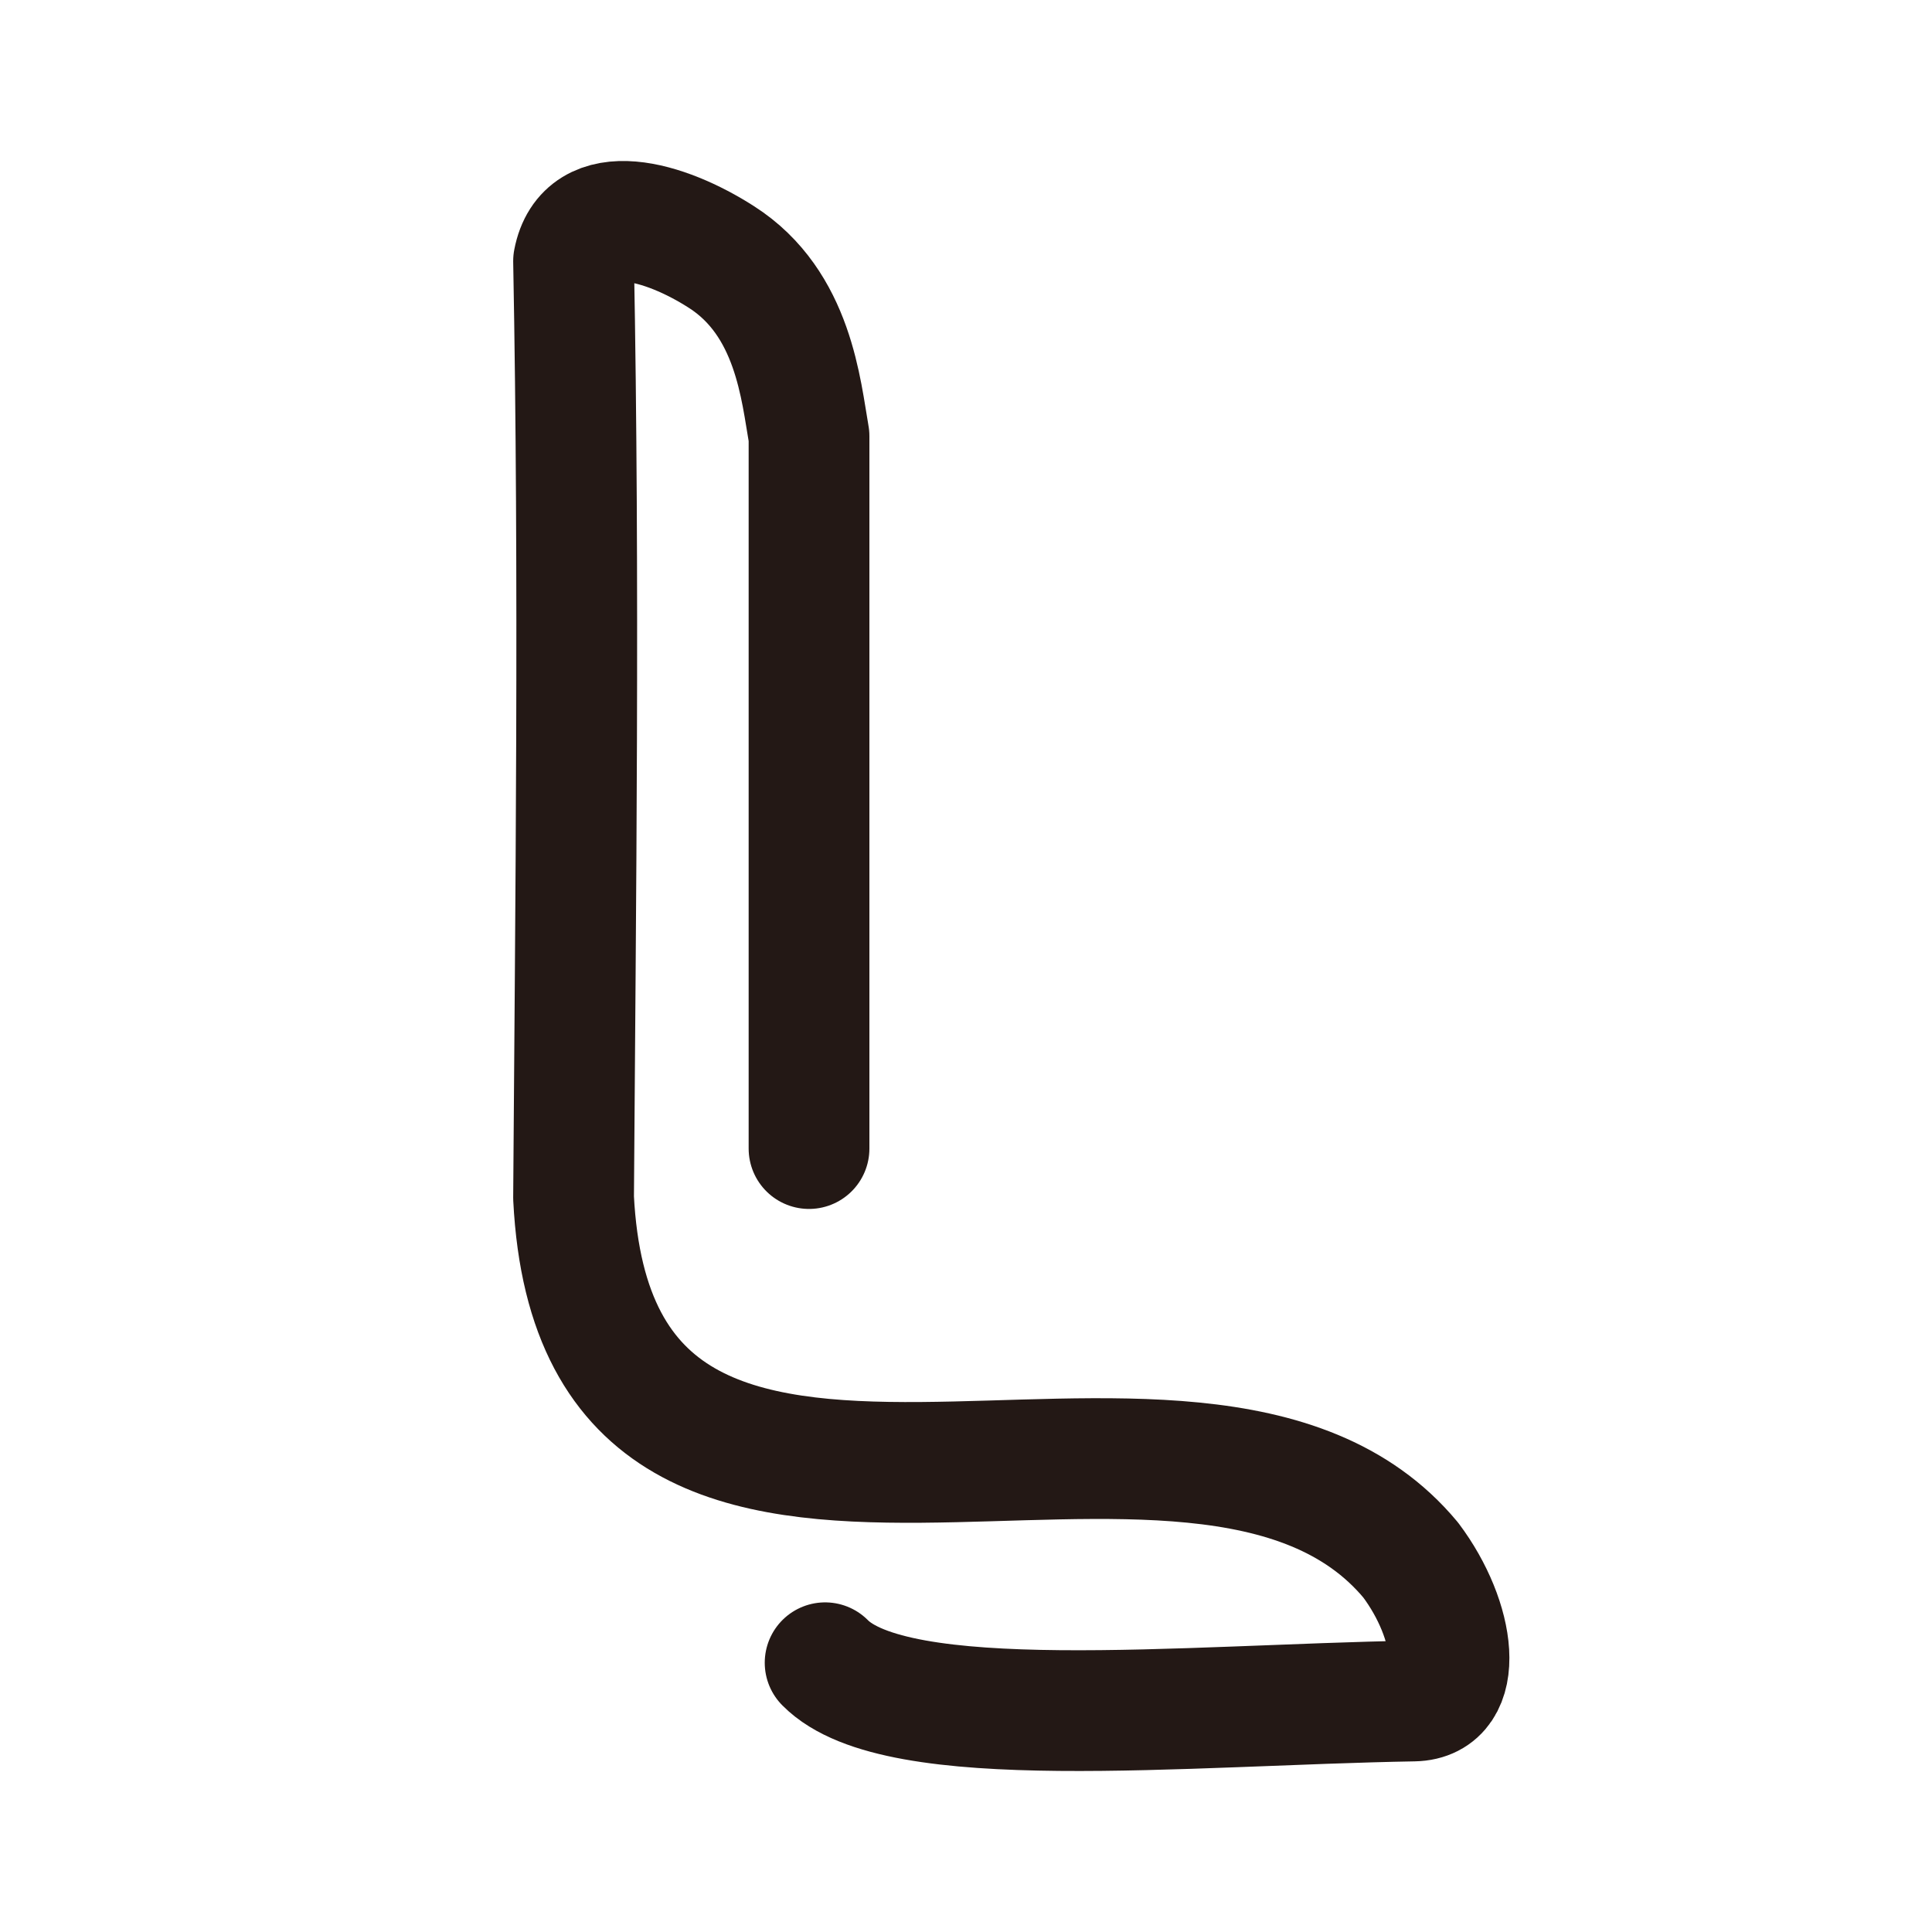
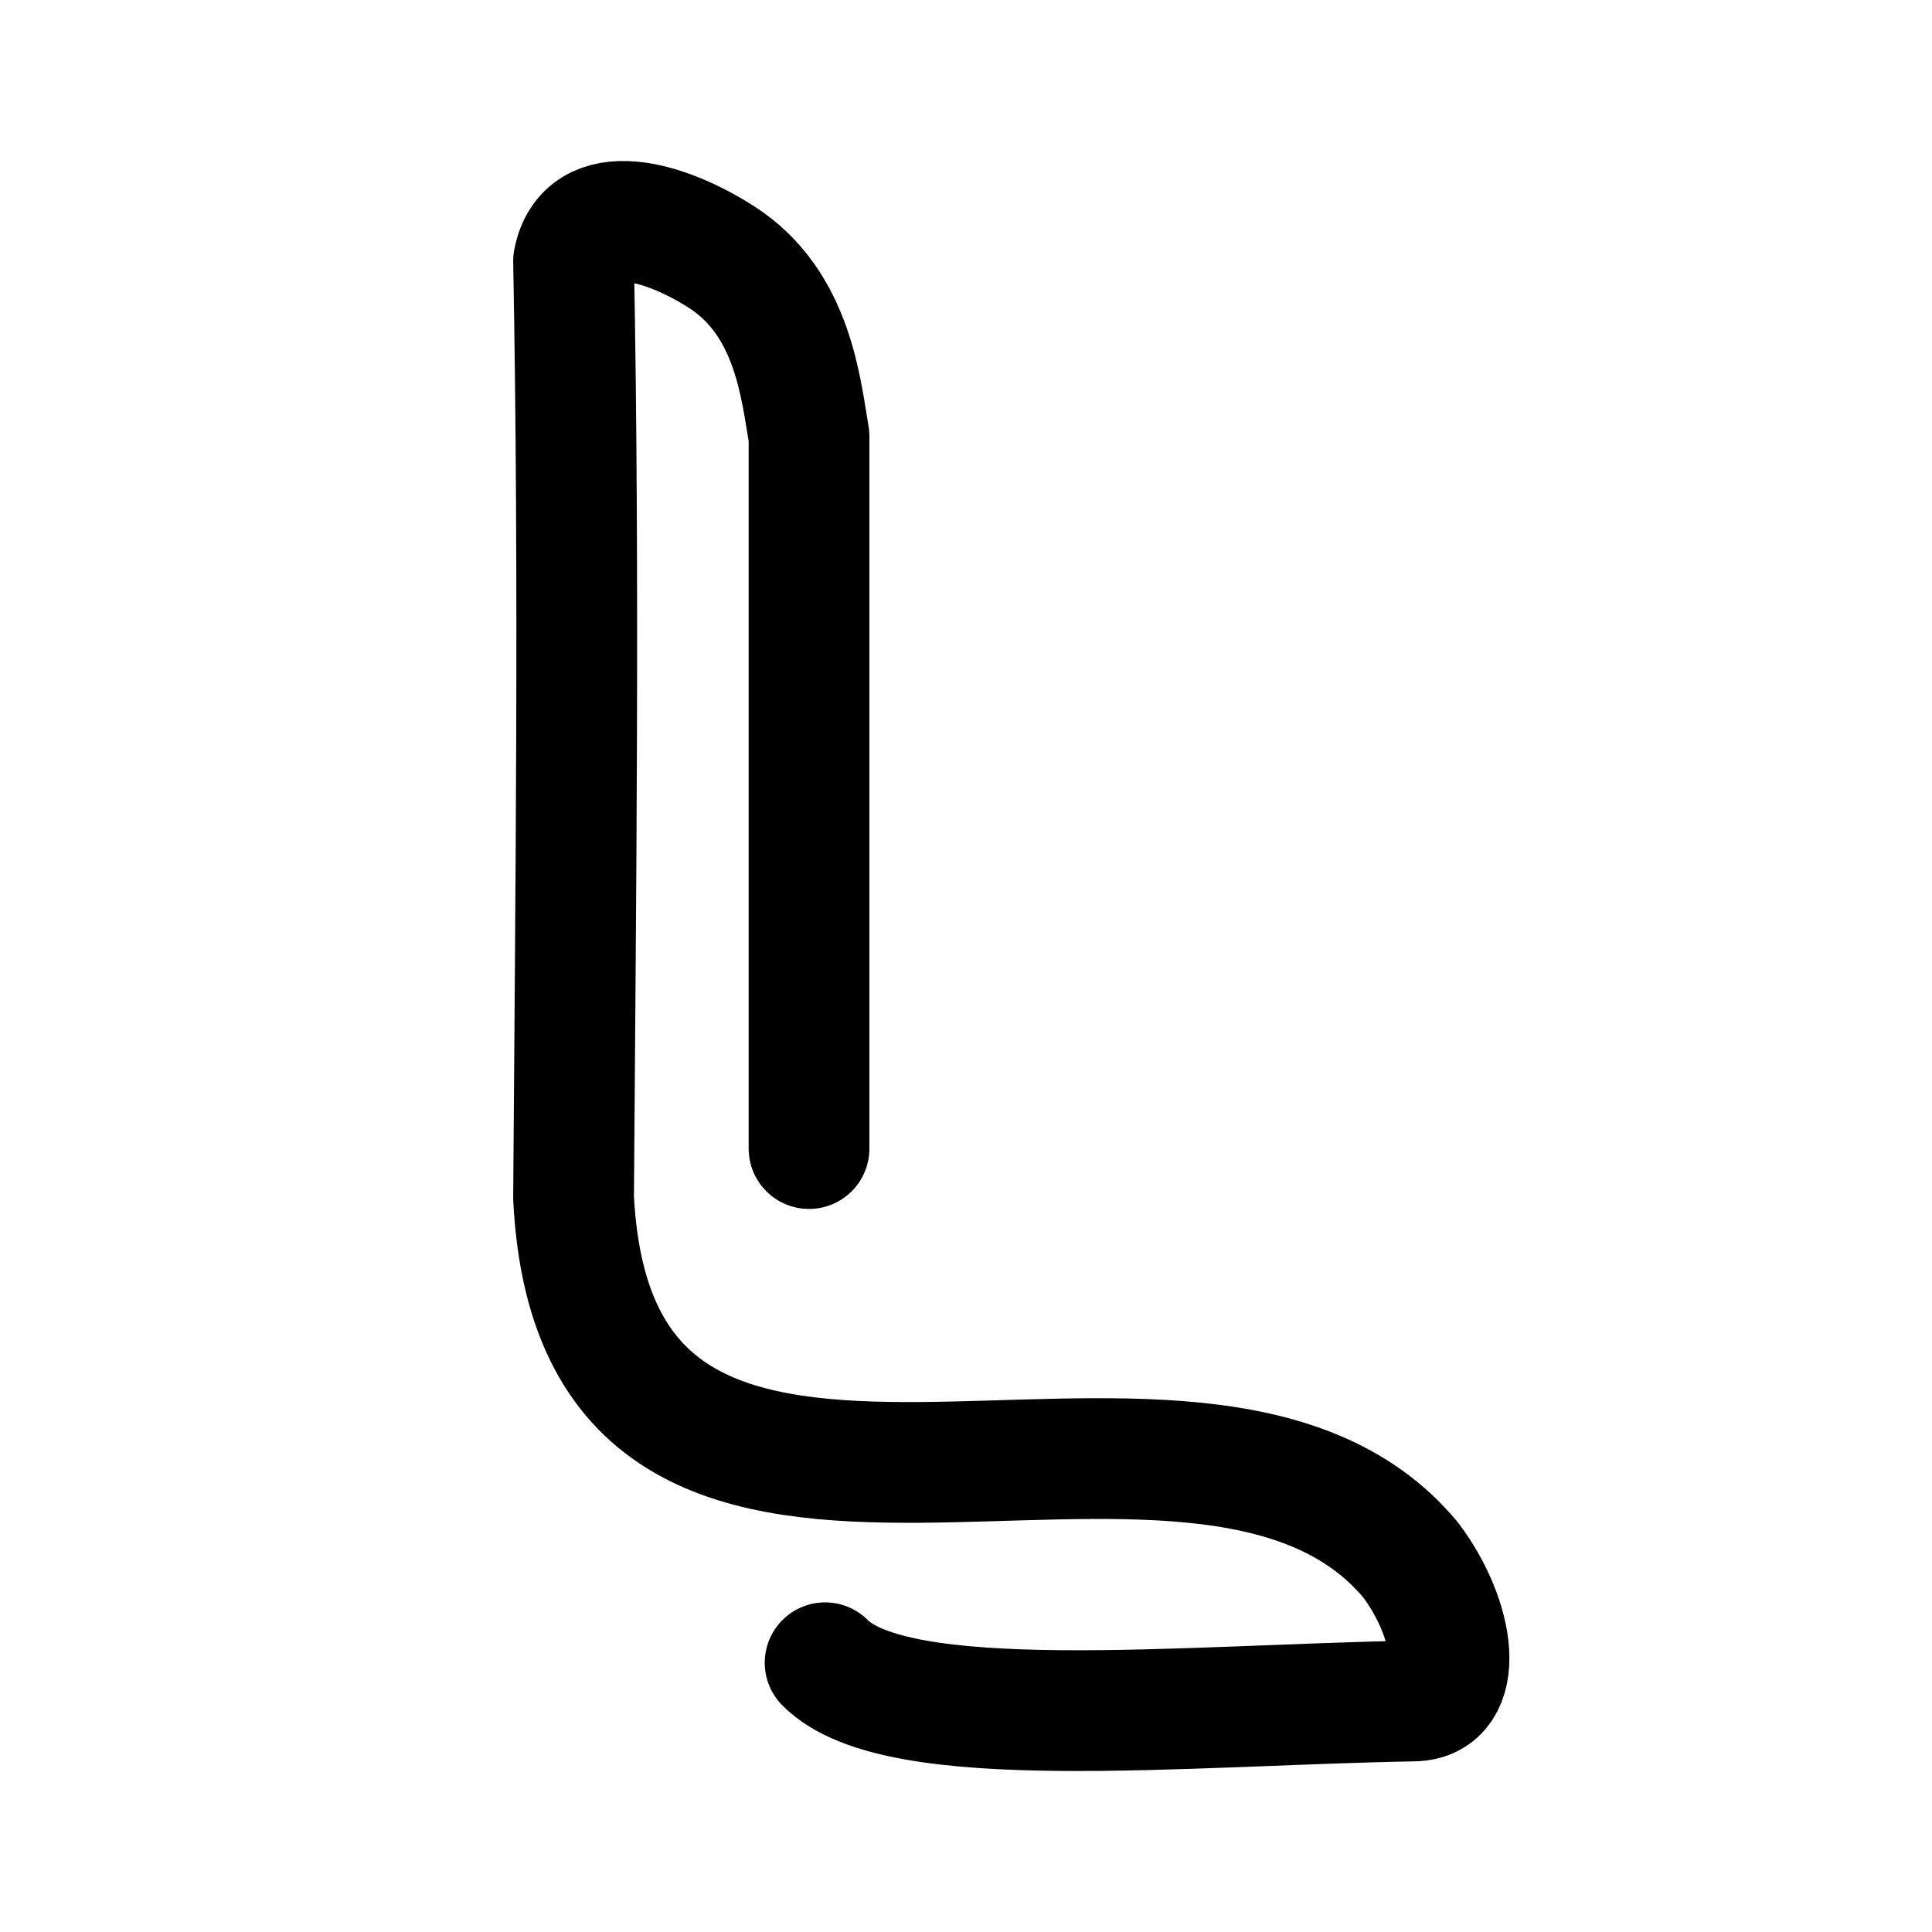
- <svg xmlns="http://www.w3.org/2000/svg" width="192" height="192" fill="none">
-   <path stroke="#231815" stroke-linecap="round" stroke-linejoin="round" stroke-miterlimit="10" stroke-width="12" d="M80.4 114.143V43.345c-.8-4.5-1.5-13.2-8.7-17.8-5.6-3.6-13.5-5.899-14.7.4.6 31.8.2 63.9 0 93.098 2.4 47.599 61.998 10.5 83.198 35.999 4.5 6 5.5 13.9.3 14-23 .4-51.399 3.4-58.499-3.8" />
+ <svg xmlns="http://www.w3.org/2000/svg" width="192" height="192" viewBox="0 0 192 192" fill="none">
+   <path d="M80.4 114.143V43.345c-.8-4.5-1.5-13.2-8.7-17.8-5.6-3.6-13.5-5.899-14.7.4.6 31.8.2 63.9 0 93.098 2.4 47.599 61.998 10.5 83.198 35.999 4.5 6 5.5 13.9.3 14-23 .4-51.399 3.4-58.499-3.8" stroke="#000" stroke-width="12" stroke-miterlimit="10" stroke-linecap="round" stroke-linejoin="round" />
</svg>
